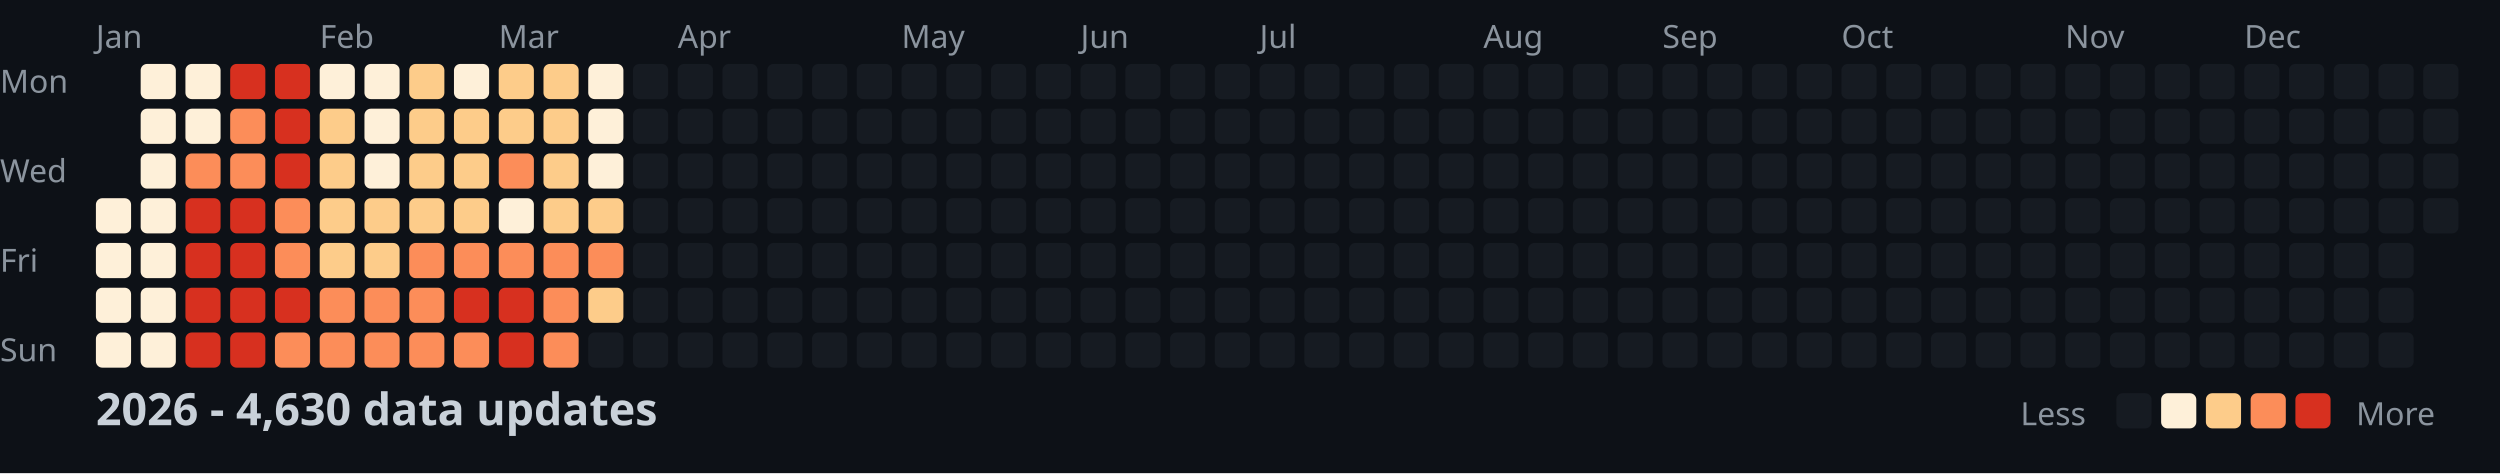
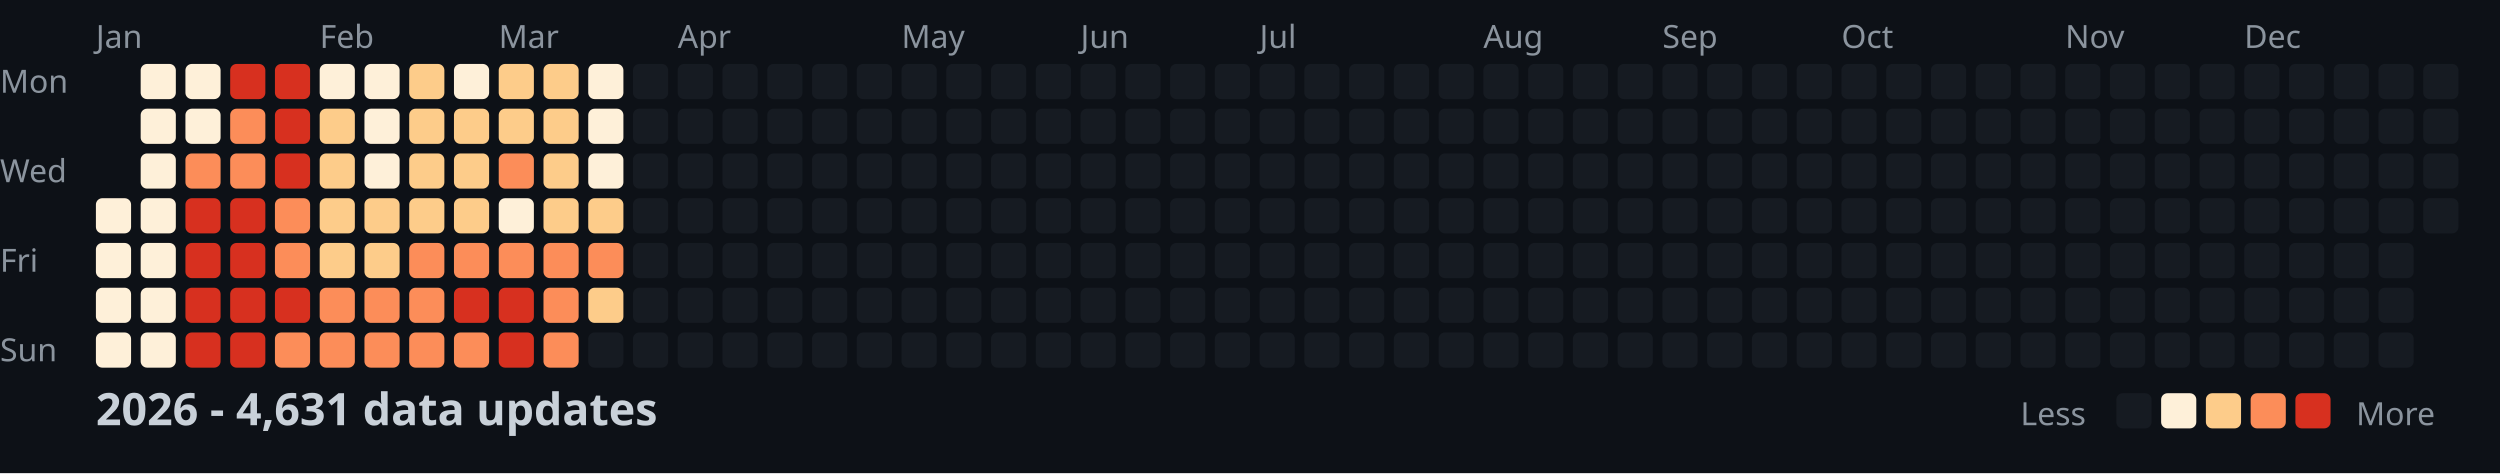
<svg xmlns="http://www.w3.org/2000/svg" width="782" height="148">
  <style>
    .month { font: 10px sans-serif; fill: #8b949e; }
    .day { font: 10px sans-serif; fill: #8b949e; }
    .title { font: bold 14px sans-serif; fill: #c9d1d9; }
    .legend { font: 10px sans-serif; fill: #8b949e; }
  </style>
  <rect width="100%" height="100%" fill="#0d1117" />
  <text x="0" y="29" class="day">Mon</text>
  <text x="0" y="57" class="day">Wed</text>
  <text x="0" y="85" class="day">Fri</text>
  <text x="0" y="113" class="day">Sun</text>
  <text x="30" y="15" class="month">Jan</text>
  <text x="100" y="15" class="month">Feb</text>
  <text x="156" y="15" class="month">Mar</text>
  <text x="212" y="15" class="month">Apr</text>
  <text x="282" y="15" class="month">May</text>
  <text x="338" y="15" class="month">Jun</text>
  <text x="394" y="15" class="month">Jul</text>
  <text x="464" y="15" class="month">Aug</text>
  <text x="520" y="15" class="month">Sep</text>
  <text x="576" y="15" class="month">Oct</text>
  <text x="646" y="15" class="month">Nov</text>
  <text x="702" y="15" class="month">Dec</text>
  <rect x="30" y="62" width="11" height="11" fill="#fef0d9" rx="2" />
  <rect x="30" y="76" width="11" height="11" fill="#fef0d9" rx="2" />
  <rect x="30" y="90" width="11" height="11" fill="#fef0d9" rx="2" />
  <rect x="30" y="104" width="11" height="11" fill="#fef0d9" rx="2" />
  <rect x="44" y="20" width="11" height="11" fill="#fef0d9" rx="2" />
  <rect x="44" y="34" width="11" height="11" fill="#fef0d9" rx="2" />
  <rect x="44" y="48" width="11" height="11" fill="#fef0d9" rx="2" />
  <rect x="44" y="62" width="11" height="11" fill="#fef0d9" rx="2" />
  <rect x="44" y="76" width="11" height="11" fill="#fef0d9" rx="2" />
  <rect x="44" y="90" width="11" height="11" fill="#fef0d9" rx="2" />
  <rect x="44" y="104" width="11" height="11" fill="#fef0d9" rx="2" />
  <rect x="58" y="20" width="11" height="11" fill="#fef0d9" rx="2" />
  <rect x="58" y="34" width="11" height="11" fill="#fef0d9" rx="2" />
  <rect x="58" y="48" width="11" height="11" fill="#fc8d59" rx="2" />
  <rect x="58" y="62" width="11" height="11" fill="#d7301f" rx="2" />
  <rect x="58" y="76" width="11" height="11" fill="#d7301f" rx="2" />
  <rect x="58" y="90" width="11" height="11" fill="#d7301f" rx="2" />
  <rect x="58" y="104" width="11" height="11" fill="#d7301f" rx="2" />
  <rect x="72" y="20" width="11" height="11" fill="#d7301f" rx="2" />
  <rect x="72" y="34" width="11" height="11" fill="#fc8d59" rx="2" />
  <rect x="72" y="48" width="11" height="11" fill="#fc8d59" rx="2" />
  <rect x="72" y="62" width="11" height="11" fill="#d7301f" rx="2" />
  <rect x="72" y="76" width="11" height="11" fill="#d7301f" rx="2" />
  <rect x="72" y="90" width="11" height="11" fill="#d7301f" rx="2" />
  <rect x="72" y="104" width="11" height="11" fill="#d7301f" rx="2" />
  <rect x="86" y="20" width="11" height="11" fill="#d7301f" rx="2" />
  <rect x="86" y="34" width="11" height="11" fill="#d7301f" rx="2" />
  <rect x="86" y="48" width="11" height="11" fill="#d7301f" rx="2" />
  <rect x="86" y="62" width="11" height="11" fill="#fc8d59" rx="2" />
  <rect x="86" y="76" width="11" height="11" fill="#fc8d59" rx="2" />
  <rect x="86" y="90" width="11" height="11" fill="#d7301f" rx="2" />
  <rect x="86" y="104" width="11" height="11" fill="#fc8d59" rx="2" />
  <rect x="100" y="20" width="11" height="11" fill="#fef0d9" rx="2" />
  <rect x="100" y="34" width="11" height="11" fill="#fdcc8a" rx="2" />
  <rect x="100" y="48" width="11" height="11" fill="#fdcc8a" rx="2" />
  <rect x="100" y="62" width="11" height="11" fill="#fdcc8a" rx="2" />
  <rect x="100" y="76" width="11" height="11" fill="#fdcc8a" rx="2" />
  <rect x="100" y="90" width="11" height="11" fill="#fc8d59" rx="2" />
  <rect x="100" y="104" width="11" height="11" fill="#fc8d59" rx="2" />
  <rect x="114" y="20" width="11" height="11" fill="#fef0d9" rx="2" />
  <rect x="114" y="34" width="11" height="11" fill="#fef0d9" rx="2" />
  <rect x="114" y="48" width="11" height="11" fill="#fef0d9" rx="2" />
  <rect x="114" y="62" width="11" height="11" fill="#fdcc8a" rx="2" />
  <rect x="114" y="76" width="11" height="11" fill="#fdcc8a" rx="2" />
  <rect x="114" y="90" width="11" height="11" fill="#fc8d59" rx="2" />
  <rect x="114" y="104" width="11" height="11" fill="#fc8d59" rx="2" />
  <rect x="128" y="20" width="11" height="11" fill="#fdcc8a" rx="2" />
  <rect x="128" y="34" width="11" height="11" fill="#fdcc8a" rx="2" />
  <rect x="128" y="48" width="11" height="11" fill="#fdcc8a" rx="2" />
  <rect x="128" y="62" width="11" height="11" fill="#fdcc8a" rx="2" />
  <rect x="128" y="76" width="11" height="11" fill="#fc8d59" rx="2" />
  <rect x="128" y="90" width="11" height="11" fill="#fc8d59" rx="2" />
  <rect x="128" y="104" width="11" height="11" fill="#fc8d59" rx="2" />
  <rect x="142" y="20" width="11" height="11" fill="#fef0d9" rx="2" />
  <rect x="142" y="34" width="11" height="11" fill="#fdcc8a" rx="2" />
  <rect x="142" y="48" width="11" height="11" fill="#fdcc8a" rx="2" />
  <rect x="142" y="62" width="11" height="11" fill="#fdcc8a" rx="2" />
  <rect x="142" y="76" width="11" height="11" fill="#fc8d59" rx="2" />
  <rect x="142" y="90" width="11" height="11" fill="#d7301f" rx="2" />
  <rect x="142" y="104" width="11" height="11" fill="#fc8d59" rx="2" />
  <rect x="156" y="20" width="11" height="11" fill="#fdcc8a" rx="2" />
  <rect x="156" y="34" width="11" height="11" fill="#fdcc8a" rx="2" />
  <rect x="156" y="48" width="11" height="11" fill="#fc8d59" rx="2" />
  <rect x="156" y="62" width="11" height="11" fill="#fef0d9" rx="2" />
  <rect x="156" y="76" width="11" height="11" fill="#fc8d59" rx="2" />
  <rect x="156" y="90" width="11" height="11" fill="#d7301f" rx="2" />
  <rect x="156" y="104" width="11" height="11" fill="#d7301f" rx="2" />
  <rect x="170" y="20" width="11" height="11" fill="#fdcc8a" rx="2" />
  <rect x="170" y="34" width="11" height="11" fill="#fdcc8a" rx="2" />
  <rect x="170" y="48" width="11" height="11" fill="#fdcc8a" rx="2" />
  <rect x="170" y="62" width="11" height="11" fill="#fdcc8a" rx="2" />
  <rect x="170" y="76" width="11" height="11" fill="#fc8d59" rx="2" />
  <rect x="170" y="90" width="11" height="11" fill="#fc8d59" rx="2" />
  <rect x="170" y="104" width="11" height="11" fill="#fc8d59" rx="2" />
  <rect x="184" y="20" width="11" height="11" fill="#fef0d9" rx="2" />
  <rect x="184" y="34" width="11" height="11" fill="#fef0d9" rx="2" />
  <rect x="184" y="48" width="11" height="11" fill="#fef0d9" rx="2" />
  <rect x="184" y="62" width="11" height="11" fill="#fdcc8a" rx="2" />
  <rect x="184" y="76" width="11" height="11" fill="#fc8d59" rx="2" />
  <rect x="184" y="90" width="11" height="11" fill="#fdcc8a" rx="2" />
  <rect x="184" y="104" width="11" height="11" fill="#161b22" rx="2" />
  <rect x="198" y="20" width="11" height="11" fill="#161b22" rx="2" />
  <rect x="198" y="34" width="11" height="11" fill="#161b22" rx="2" />
  <rect x="198" y="48" width="11" height="11" fill="#161b22" rx="2" />
  <rect x="198" y="62" width="11" height="11" fill="#161b22" rx="2" />
  <rect x="198" y="76" width="11" height="11" fill="#161b22" rx="2" />
  <rect x="198" y="90" width="11" height="11" fill="#161b22" rx="2" />
  <rect x="198" y="104" width="11" height="11" fill="#161b22" rx="2" />
  <rect x="212" y="20" width="11" height="11" fill="#161b22" rx="2" />
  <rect x="212" y="34" width="11" height="11" fill="#161b22" rx="2" />
  <rect x="212" y="48" width="11" height="11" fill="#161b22" rx="2" />
  <rect x="212" y="62" width="11" height="11" fill="#161b22" rx="2" />
  <rect x="212" y="76" width="11" height="11" fill="#161b22" rx="2" />
  <rect x="212" y="90" width="11" height="11" fill="#161b22" rx="2" />
  <rect x="212" y="104" width="11" height="11" fill="#161b22" rx="2" />
  <rect x="226" y="20" width="11" height="11" fill="#161b22" rx="2" />
  <rect x="226" y="34" width="11" height="11" fill="#161b22" rx="2" />
  <rect x="226" y="48" width="11" height="11" fill="#161b22" rx="2" />
  <rect x="226" y="62" width="11" height="11" fill="#161b22" rx="2" />
  <rect x="226" y="76" width="11" height="11" fill="#161b22" rx="2" />
  <rect x="226" y="90" width="11" height="11" fill="#161b22" rx="2" />
  <rect x="226" y="104" width="11" height="11" fill="#161b22" rx="2" />
  <rect x="240" y="20" width="11" height="11" fill="#161b22" rx="2" />
  <rect x="240" y="34" width="11" height="11" fill="#161b22" rx="2" />
  <rect x="240" y="48" width="11" height="11" fill="#161b22" rx="2" />
  <rect x="240" y="62" width="11" height="11" fill="#161b22" rx="2" />
  <rect x="240" y="76" width="11" height="11" fill="#161b22" rx="2" />
  <rect x="240" y="90" width="11" height="11" fill="#161b22" rx="2" />
  <rect x="240" y="104" width="11" height="11" fill="#161b22" rx="2" />
  <rect x="254" y="20" width="11" height="11" fill="#161b22" rx="2" />
  <rect x="254" y="34" width="11" height="11" fill="#161b22" rx="2" />
  <rect x="254" y="48" width="11" height="11" fill="#161b22" rx="2" />
  <rect x="254" y="62" width="11" height="11" fill="#161b22" rx="2" />
  <rect x="254" y="76" width="11" height="11" fill="#161b22" rx="2" />
  <rect x="254" y="90" width="11" height="11" fill="#161b22" rx="2" />
  <rect x="254" y="104" width="11" height="11" fill="#161b22" rx="2" />
  <rect x="268" y="20" width="11" height="11" fill="#161b22" rx="2" />
  <rect x="268" y="34" width="11" height="11" fill="#161b22" rx="2" />
  <rect x="268" y="48" width="11" height="11" fill="#161b22" rx="2" />
  <rect x="268" y="62" width="11" height="11" fill="#161b22" rx="2" />
  <rect x="268" y="76" width="11" height="11" fill="#161b22" rx="2" />
  <rect x="268" y="90" width="11" height="11" fill="#161b22" rx="2" />
  <rect x="268" y="104" width="11" height="11" fill="#161b22" rx="2" />
  <rect x="282" y="20" width="11" height="11" fill="#161b22" rx="2" />
  <rect x="282" y="34" width="11" height="11" fill="#161b22" rx="2" />
  <rect x="282" y="48" width="11" height="11" fill="#161b22" rx="2" />
  <rect x="282" y="62" width="11" height="11" fill="#161b22" rx="2" />
  <rect x="282" y="76" width="11" height="11" fill="#161b22" rx="2" />
  <rect x="282" y="90" width="11" height="11" fill="#161b22" rx="2" />
  <rect x="282" y="104" width="11" height="11" fill="#161b22" rx="2" />
  <rect x="296" y="20" width="11" height="11" fill="#161b22" rx="2" />
  <rect x="296" y="34" width="11" height="11" fill="#161b22" rx="2" />
  <rect x="296" y="48" width="11" height="11" fill="#161b22" rx="2" />
  <rect x="296" y="62" width="11" height="11" fill="#161b22" rx="2" />
  <rect x="296" y="76" width="11" height="11" fill="#161b22" rx="2" />
  <rect x="296" y="90" width="11" height="11" fill="#161b22" rx="2" />
  <rect x="296" y="104" width="11" height="11" fill="#161b22" rx="2" />
  <rect x="310" y="20" width="11" height="11" fill="#161b22" rx="2" />
  <rect x="310" y="34" width="11" height="11" fill="#161b22" rx="2" />
  <rect x="310" y="48" width="11" height="11" fill="#161b22" rx="2" />
  <rect x="310" y="62" width="11" height="11" fill="#161b22" rx="2" />
  <rect x="310" y="76" width="11" height="11" fill="#161b22" rx="2" />
  <rect x="310" y="90" width="11" height="11" fill="#161b22" rx="2" />
  <rect x="310" y="104" width="11" height="11" fill="#161b22" rx="2" />
  <rect x="324" y="20" width="11" height="11" fill="#161b22" rx="2" />
  <rect x="324" y="34" width="11" height="11" fill="#161b22" rx="2" />
  <rect x="324" y="48" width="11" height="11" fill="#161b22" rx="2" />
  <rect x="324" y="62" width="11" height="11" fill="#161b22" rx="2" />
  <rect x="324" y="76" width="11" height="11" fill="#161b22" rx="2" />
  <rect x="324" y="90" width="11" height="11" fill="#161b22" rx="2" />
  <rect x="324" y="104" width="11" height="11" fill="#161b22" rx="2" />
  <rect x="338" y="20" width="11" height="11" fill="#161b22" rx="2" />
  <rect x="338" y="34" width="11" height="11" fill="#161b22" rx="2" />
  <rect x="338" y="48" width="11" height="11" fill="#161b22" rx="2" />
  <rect x="338" y="62" width="11" height="11" fill="#161b22" rx="2" />
  <rect x="338" y="76" width="11" height="11" fill="#161b22" rx="2" />
  <rect x="338" y="90" width="11" height="11" fill="#161b22" rx="2" />
  <rect x="338" y="104" width="11" height="11" fill="#161b22" rx="2" />
  <rect x="352" y="20" width="11" height="11" fill="#161b22" rx="2" />
  <rect x="352" y="34" width="11" height="11" fill="#161b22" rx="2" />
  <rect x="352" y="48" width="11" height="11" fill="#161b22" rx="2" />
  <rect x="352" y="62" width="11" height="11" fill="#161b22" rx="2" />
  <rect x="352" y="76" width="11" height="11" fill="#161b22" rx="2" />
  <rect x="352" y="90" width="11" height="11" fill="#161b22" rx="2" />
  <rect x="352" y="104" width="11" height="11" fill="#161b22" rx="2" />
  <rect x="366" y="20" width="11" height="11" fill="#161b22" rx="2" />
  <rect x="366" y="34" width="11" height="11" fill="#161b22" rx="2" />
  <rect x="366" y="48" width="11" height="11" fill="#161b22" rx="2" />
  <rect x="366" y="62" width="11" height="11" fill="#161b22" rx="2" />
  <rect x="366" y="76" width="11" height="11" fill="#161b22" rx="2" />
  <rect x="366" y="90" width="11" height="11" fill="#161b22" rx="2" />
  <rect x="366" y="104" width="11" height="11" fill="#161b22" rx="2" />
  <rect x="380" y="20" width="11" height="11" fill="#161b22" rx="2" />
  <rect x="380" y="34" width="11" height="11" fill="#161b22" rx="2" />
  <rect x="380" y="48" width="11" height="11" fill="#161b22" rx="2" />
  <rect x="380" y="62" width="11" height="11" fill="#161b22" rx="2" />
  <rect x="380" y="76" width="11" height="11" fill="#161b22" rx="2" />
  <rect x="380" y="90" width="11" height="11" fill="#161b22" rx="2" />
  <rect x="380" y="104" width="11" height="11" fill="#161b22" rx="2" />
  <rect x="394" y="20" width="11" height="11" fill="#161b22" rx="2" />
  <rect x="394" y="34" width="11" height="11" fill="#161b22" rx="2" />
  <rect x="394" y="48" width="11" height="11" fill="#161b22" rx="2" />
  <rect x="394" y="62" width="11" height="11" fill="#161b22" rx="2" />
  <rect x="394" y="76" width="11" height="11" fill="#161b22" rx="2" />
  <rect x="394" y="90" width="11" height="11" fill="#161b22" rx="2" />
  <rect x="394" y="104" width="11" height="11" fill="#161b22" rx="2" />
  <rect x="408" y="20" width="11" height="11" fill="#161b22" rx="2" />
  <rect x="408" y="34" width="11" height="11" fill="#161b22" rx="2" />
  <rect x="408" y="48" width="11" height="11" fill="#161b22" rx="2" />
  <rect x="408" y="62" width="11" height="11" fill="#161b22" rx="2" />
  <rect x="408" y="76" width="11" height="11" fill="#161b22" rx="2" />
  <rect x="408" y="90" width="11" height="11" fill="#161b22" rx="2" />
  <rect x="408" y="104" width="11" height="11" fill="#161b22" rx="2" />
  <rect x="422" y="20" width="11" height="11" fill="#161b22" rx="2" />
  <rect x="422" y="34" width="11" height="11" fill="#161b22" rx="2" />
  <rect x="422" y="48" width="11" height="11" fill="#161b22" rx="2" />
  <rect x="422" y="62" width="11" height="11" fill="#161b22" rx="2" />
  <rect x="422" y="76" width="11" height="11" fill="#161b22" rx="2" />
  <rect x="422" y="90" width="11" height="11" fill="#161b22" rx="2" />
  <rect x="422" y="104" width="11" height="11" fill="#161b22" rx="2" />
  <rect x="436" y="20" width="11" height="11" fill="#161b22" rx="2" />
  <rect x="436" y="34" width="11" height="11" fill="#161b22" rx="2" />
  <rect x="436" y="48" width="11" height="11" fill="#161b22" rx="2" />
  <rect x="436" y="62" width="11" height="11" fill="#161b22" rx="2" />
  <rect x="436" y="76" width="11" height="11" fill="#161b22" rx="2" />
  <rect x="436" y="90" width="11" height="11" fill="#161b22" rx="2" />
  <rect x="436" y="104" width="11" height="11" fill="#161b22" rx="2" />
  <rect x="450" y="20" width="11" height="11" fill="#161b22" rx="2" />
  <rect x="450" y="34" width="11" height="11" fill="#161b22" rx="2" />
  <rect x="450" y="48" width="11" height="11" fill="#161b22" rx="2" />
  <rect x="450" y="62" width="11" height="11" fill="#161b22" rx="2" />
  <rect x="450" y="76" width="11" height="11" fill="#161b22" rx="2" />
  <rect x="450" y="90" width="11" height="11" fill="#161b22" rx="2" />
  <rect x="450" y="104" width="11" height="11" fill="#161b22" rx="2" />
  <rect x="464" y="20" width="11" height="11" fill="#161b22" rx="2" />
  <rect x="464" y="34" width="11" height="11" fill="#161b22" rx="2" />
  <rect x="464" y="48" width="11" height="11" fill="#161b22" rx="2" />
  <rect x="464" y="62" width="11" height="11" fill="#161b22" rx="2" />
  <rect x="464" y="76" width="11" height="11" fill="#161b22" rx="2" />
  <rect x="464" y="90" width="11" height="11" fill="#161b22" rx="2" />
  <rect x="464" y="104" width="11" height="11" fill="#161b22" rx="2" />
  <rect x="478" y="20" width="11" height="11" fill="#161b22" rx="2" />
  <rect x="478" y="34" width="11" height="11" fill="#161b22" rx="2" />
  <rect x="478" y="48" width="11" height="11" fill="#161b22" rx="2" />
  <rect x="478" y="62" width="11" height="11" fill="#161b22" rx="2" />
  <rect x="478" y="76" width="11" height="11" fill="#161b22" rx="2" />
  <rect x="478" y="90" width="11" height="11" fill="#161b22" rx="2" />
  <rect x="478" y="104" width="11" height="11" fill="#161b22" rx="2" />
  <rect x="492" y="20" width="11" height="11" fill="#161b22" rx="2" />
  <rect x="492" y="34" width="11" height="11" fill="#161b22" rx="2" />
  <rect x="492" y="48" width="11" height="11" fill="#161b22" rx="2" />
  <rect x="492" y="62" width="11" height="11" fill="#161b22" rx="2" />
  <rect x="492" y="76" width="11" height="11" fill="#161b22" rx="2" />
  <rect x="492" y="90" width="11" height="11" fill="#161b22" rx="2" />
  <rect x="492" y="104" width="11" height="11" fill="#161b22" rx="2" />
  <rect x="506" y="20" width="11" height="11" fill="#161b22" rx="2" />
  <rect x="506" y="34" width="11" height="11" fill="#161b22" rx="2" />
  <rect x="506" y="48" width="11" height="11" fill="#161b22" rx="2" />
  <rect x="506" y="62" width="11" height="11" fill="#161b22" rx="2" />
  <rect x="506" y="76" width="11" height="11" fill="#161b22" rx="2" />
  <rect x="506" y="90" width="11" height="11" fill="#161b22" rx="2" />
  <rect x="506" y="104" width="11" height="11" fill="#161b22" rx="2" />
  <rect x="520" y="20" width="11" height="11" fill="#161b22" rx="2" />
  <rect x="520" y="34" width="11" height="11" fill="#161b22" rx="2" />
  <rect x="520" y="48" width="11" height="11" fill="#161b22" rx="2" />
  <rect x="520" y="62" width="11" height="11" fill="#161b22" rx="2" />
  <rect x="520" y="76" width="11" height="11" fill="#161b22" rx="2" />
  <rect x="520" y="90" width="11" height="11" fill="#161b22" rx="2" />
  <rect x="520" y="104" width="11" height="11" fill="#161b22" rx="2" />
  <rect x="534" y="20" width="11" height="11" fill="#161b22" rx="2" />
  <rect x="534" y="34" width="11" height="11" fill="#161b22" rx="2" />
  <rect x="534" y="48" width="11" height="11" fill="#161b22" rx="2" />
  <rect x="534" y="62" width="11" height="11" fill="#161b22" rx="2" />
  <rect x="534" y="76" width="11" height="11" fill="#161b22" rx="2" />
  <rect x="534" y="90" width="11" height="11" fill="#161b22" rx="2" />
  <rect x="534" y="104" width="11" height="11" fill="#161b22" rx="2" />
  <rect x="548" y="20" width="11" height="11" fill="#161b22" rx="2" />
  <rect x="548" y="34" width="11" height="11" fill="#161b22" rx="2" />
  <rect x="548" y="48" width="11" height="11" fill="#161b22" rx="2" />
  <rect x="548" y="62" width="11" height="11" fill="#161b22" rx="2" />
  <rect x="548" y="76" width="11" height="11" fill="#161b22" rx="2" />
  <rect x="548" y="90" width="11" height="11" fill="#161b22" rx="2" />
  <rect x="548" y="104" width="11" height="11" fill="#161b22" rx="2" />
  <rect x="562" y="20" width="11" height="11" fill="#161b22" rx="2" />
  <rect x="562" y="34" width="11" height="11" fill="#161b22" rx="2" />
  <rect x="562" y="48" width="11" height="11" fill="#161b22" rx="2" />
  <rect x="562" y="62" width="11" height="11" fill="#161b22" rx="2" />
  <rect x="562" y="76" width="11" height="11" fill="#161b22" rx="2" />
  <rect x="562" y="90" width="11" height="11" fill="#161b22" rx="2" />
  <rect x="562" y="104" width="11" height="11" fill="#161b22" rx="2" />
  <rect x="576" y="20" width="11" height="11" fill="#161b22" rx="2" />
  <rect x="576" y="34" width="11" height="11" fill="#161b22" rx="2" />
  <rect x="576" y="48" width="11" height="11" fill="#161b22" rx="2" />
  <rect x="576" y="62" width="11" height="11" fill="#161b22" rx="2" />
  <rect x="576" y="76" width="11" height="11" fill="#161b22" rx="2" />
  <rect x="576" y="90" width="11" height="11" fill="#161b22" rx="2" />
  <rect x="576" y="104" width="11" height="11" fill="#161b22" rx="2" />
  <rect x="590" y="20" width="11" height="11" fill="#161b22" rx="2" />
  <rect x="590" y="34" width="11" height="11" fill="#161b22" rx="2" />
  <rect x="590" y="48" width="11" height="11" fill="#161b22" rx="2" />
  <rect x="590" y="62" width="11" height="11" fill="#161b22" rx="2" />
  <rect x="590" y="76" width="11" height="11" fill="#161b22" rx="2" />
  <rect x="590" y="90" width="11" height="11" fill="#161b22" rx="2" />
  <rect x="590" y="104" width="11" height="11" fill="#161b22" rx="2" />
  <rect x="604" y="20" width="11" height="11" fill="#161b22" rx="2" />
  <rect x="604" y="34" width="11" height="11" fill="#161b22" rx="2" />
  <rect x="604" y="48" width="11" height="11" fill="#161b22" rx="2" />
  <rect x="604" y="62" width="11" height="11" fill="#161b22" rx="2" />
  <rect x="604" y="76" width="11" height="11" fill="#161b22" rx="2" />
  <rect x="604" y="90" width="11" height="11" fill="#161b22" rx="2" />
  <rect x="604" y="104" width="11" height="11" fill="#161b22" rx="2" />
  <rect x="618" y="20" width="11" height="11" fill="#161b22" rx="2" />
  <rect x="618" y="34" width="11" height="11" fill="#161b22" rx="2" />
  <rect x="618" y="48" width="11" height="11" fill="#161b22" rx="2" />
  <rect x="618" y="62" width="11" height="11" fill="#161b22" rx="2" />
  <rect x="618" y="76" width="11" height="11" fill="#161b22" rx="2" />
  <rect x="618" y="90" width="11" height="11" fill="#161b22" rx="2" />
  <rect x="618" y="104" width="11" height="11" fill="#161b22" rx="2" />
  <rect x="632" y="20" width="11" height="11" fill="#161b22" rx="2" />
  <rect x="632" y="34" width="11" height="11" fill="#161b22" rx="2" />
  <rect x="632" y="48" width="11" height="11" fill="#161b22" rx="2" />
  <rect x="632" y="62" width="11" height="11" fill="#161b22" rx="2" />
  <rect x="632" y="76" width="11" height="11" fill="#161b22" rx="2" />
  <rect x="632" y="90" width="11" height="11" fill="#161b22" rx="2" />
  <rect x="632" y="104" width="11" height="11" fill="#161b22" rx="2" />
  <rect x="646" y="20" width="11" height="11" fill="#161b22" rx="2" />
  <rect x="646" y="34" width="11" height="11" fill="#161b22" rx="2" />
  <rect x="646" y="48" width="11" height="11" fill="#161b22" rx="2" />
  <rect x="646" y="62" width="11" height="11" fill="#161b22" rx="2" />
  <rect x="646" y="76" width="11" height="11" fill="#161b22" rx="2" />
  <rect x="646" y="90" width="11" height="11" fill="#161b22" rx="2" />
  <rect x="646" y="104" width="11" height="11" fill="#161b22" rx="2" />
  <rect x="660" y="20" width="11" height="11" fill="#161b22" rx="2" />
  <rect x="660" y="34" width="11" height="11" fill="#161b22" rx="2" />
  <rect x="660" y="48" width="11" height="11" fill="#161b22" rx="2" />
  <rect x="660" y="62" width="11" height="11" fill="#161b22" rx="2" />
  <rect x="660" y="76" width="11" height="11" fill="#161b22" rx="2" />
  <rect x="660" y="90" width="11" height="11" fill="#161b22" rx="2" />
  <rect x="660" y="104" width="11" height="11" fill="#161b22" rx="2" />
  <rect x="674" y="20" width="11" height="11" fill="#161b22" rx="2" />
  <rect x="674" y="34" width="11" height="11" fill="#161b22" rx="2" />
  <rect x="674" y="48" width="11" height="11" fill="#161b22" rx="2" />
  <rect x="674" y="62" width="11" height="11" fill="#161b22" rx="2" />
  <rect x="674" y="76" width="11" height="11" fill="#161b22" rx="2" />
  <rect x="674" y="90" width="11" height="11" fill="#161b22" rx="2" />
  <rect x="674" y="104" width="11" height="11" fill="#161b22" rx="2" />
  <rect x="688" y="20" width="11" height="11" fill="#161b22" rx="2" />
  <rect x="688" y="34" width="11" height="11" fill="#161b22" rx="2" />
  <rect x="688" y="48" width="11" height="11" fill="#161b22" rx="2" />
  <rect x="688" y="62" width="11" height="11" fill="#161b22" rx="2" />
  <rect x="688" y="76" width="11" height="11" fill="#161b22" rx="2" />
  <rect x="688" y="90" width="11" height="11" fill="#161b22" rx="2" />
  <rect x="688" y="104" width="11" height="11" fill="#161b22" rx="2" />
  <rect x="702" y="20" width="11" height="11" fill="#161b22" rx="2" />
  <rect x="702" y="34" width="11" height="11" fill="#161b22" rx="2" />
  <rect x="702" y="48" width="11" height="11" fill="#161b22" rx="2" />
  <rect x="702" y="62" width="11" height="11" fill="#161b22" rx="2" />
  <rect x="702" y="76" width="11" height="11" fill="#161b22" rx="2" />
  <rect x="702" y="90" width="11" height="11" fill="#161b22" rx="2" />
  <rect x="702" y="104" width="11" height="11" fill="#161b22" rx="2" />
  <rect x="716" y="20" width="11" height="11" fill="#161b22" rx="2" />
  <rect x="716" y="34" width="11" height="11" fill="#161b22" rx="2" />
  <rect x="716" y="48" width="11" height="11" fill="#161b22" rx="2" />
  <rect x="716" y="62" width="11" height="11" fill="#161b22" rx="2" />
  <rect x="716" y="76" width="11" height="11" fill="#161b22" rx="2" />
  <rect x="716" y="90" width="11" height="11" fill="#161b22" rx="2" />
  <rect x="716" y="104" width="11" height="11" fill="#161b22" rx="2" />
  <rect x="730" y="20" width="11" height="11" fill="#161b22" rx="2" />
  <rect x="730" y="34" width="11" height="11" fill="#161b22" rx="2" />
  <rect x="730" y="48" width="11" height="11" fill="#161b22" rx="2" />
  <rect x="730" y="62" width="11" height="11" fill="#161b22" rx="2" />
  <rect x="730" y="76" width="11" height="11" fill="#161b22" rx="2" />
  <rect x="730" y="90" width="11" height="11" fill="#161b22" rx="2" />
  <rect x="730" y="104" width="11" height="11" fill="#161b22" rx="2" />
  <rect x="744" y="20" width="11" height="11" fill="#161b22" rx="2" />
  <rect x="744" y="34" width="11" height="11" fill="#161b22" rx="2" />
  <rect x="744" y="48" width="11" height="11" fill="#161b22" rx="2" />
  <rect x="744" y="62" width="11" height="11" fill="#161b22" rx="2" />
  <rect x="744" y="76" width="11" height="11" fill="#161b22" rx="2" />
  <rect x="744" y="90" width="11" height="11" fill="#161b22" rx="2" />
  <rect x="744" y="104" width="11" height="11" fill="#161b22" rx="2" />
  <rect x="758" y="20" width="11" height="11" fill="#161b22" rx="2" />
  <rect x="758" y="34" width="11" height="11" fill="#161b22" rx="2" />
  <rect x="758" y="48" width="11" height="11" fill="#161b22" rx="2" />
  <rect x="758" y="62" width="11" height="11" fill="#161b22" rx="2" />
-   <text x="30" y="133" class="title">2026 - 4,630 data updates</text>
+   <text x="30" y="133" class="title">2026 - 4,631 data updates</text>
  <text x="632" y="133" class="legend">Less</text>
  <rect x="662" y="123" width="11" height="11" fill="#161b22" rx="2" />
  <rect x="676" y="123" width="11" height="11" fill="#fef0d9" rx="2" />
  <rect x="690" y="123" width="11" height="11" fill="#fdcc8a" rx="2" />
  <rect x="704" y="123" width="11" height="11" fill="#fc8d59" rx="2" />
  <rect x="718" y="123" width="11" height="11" fill="#d7301f" rx="2" />
  <text x="737" y="133" class="legend">More</text>
</svg>
